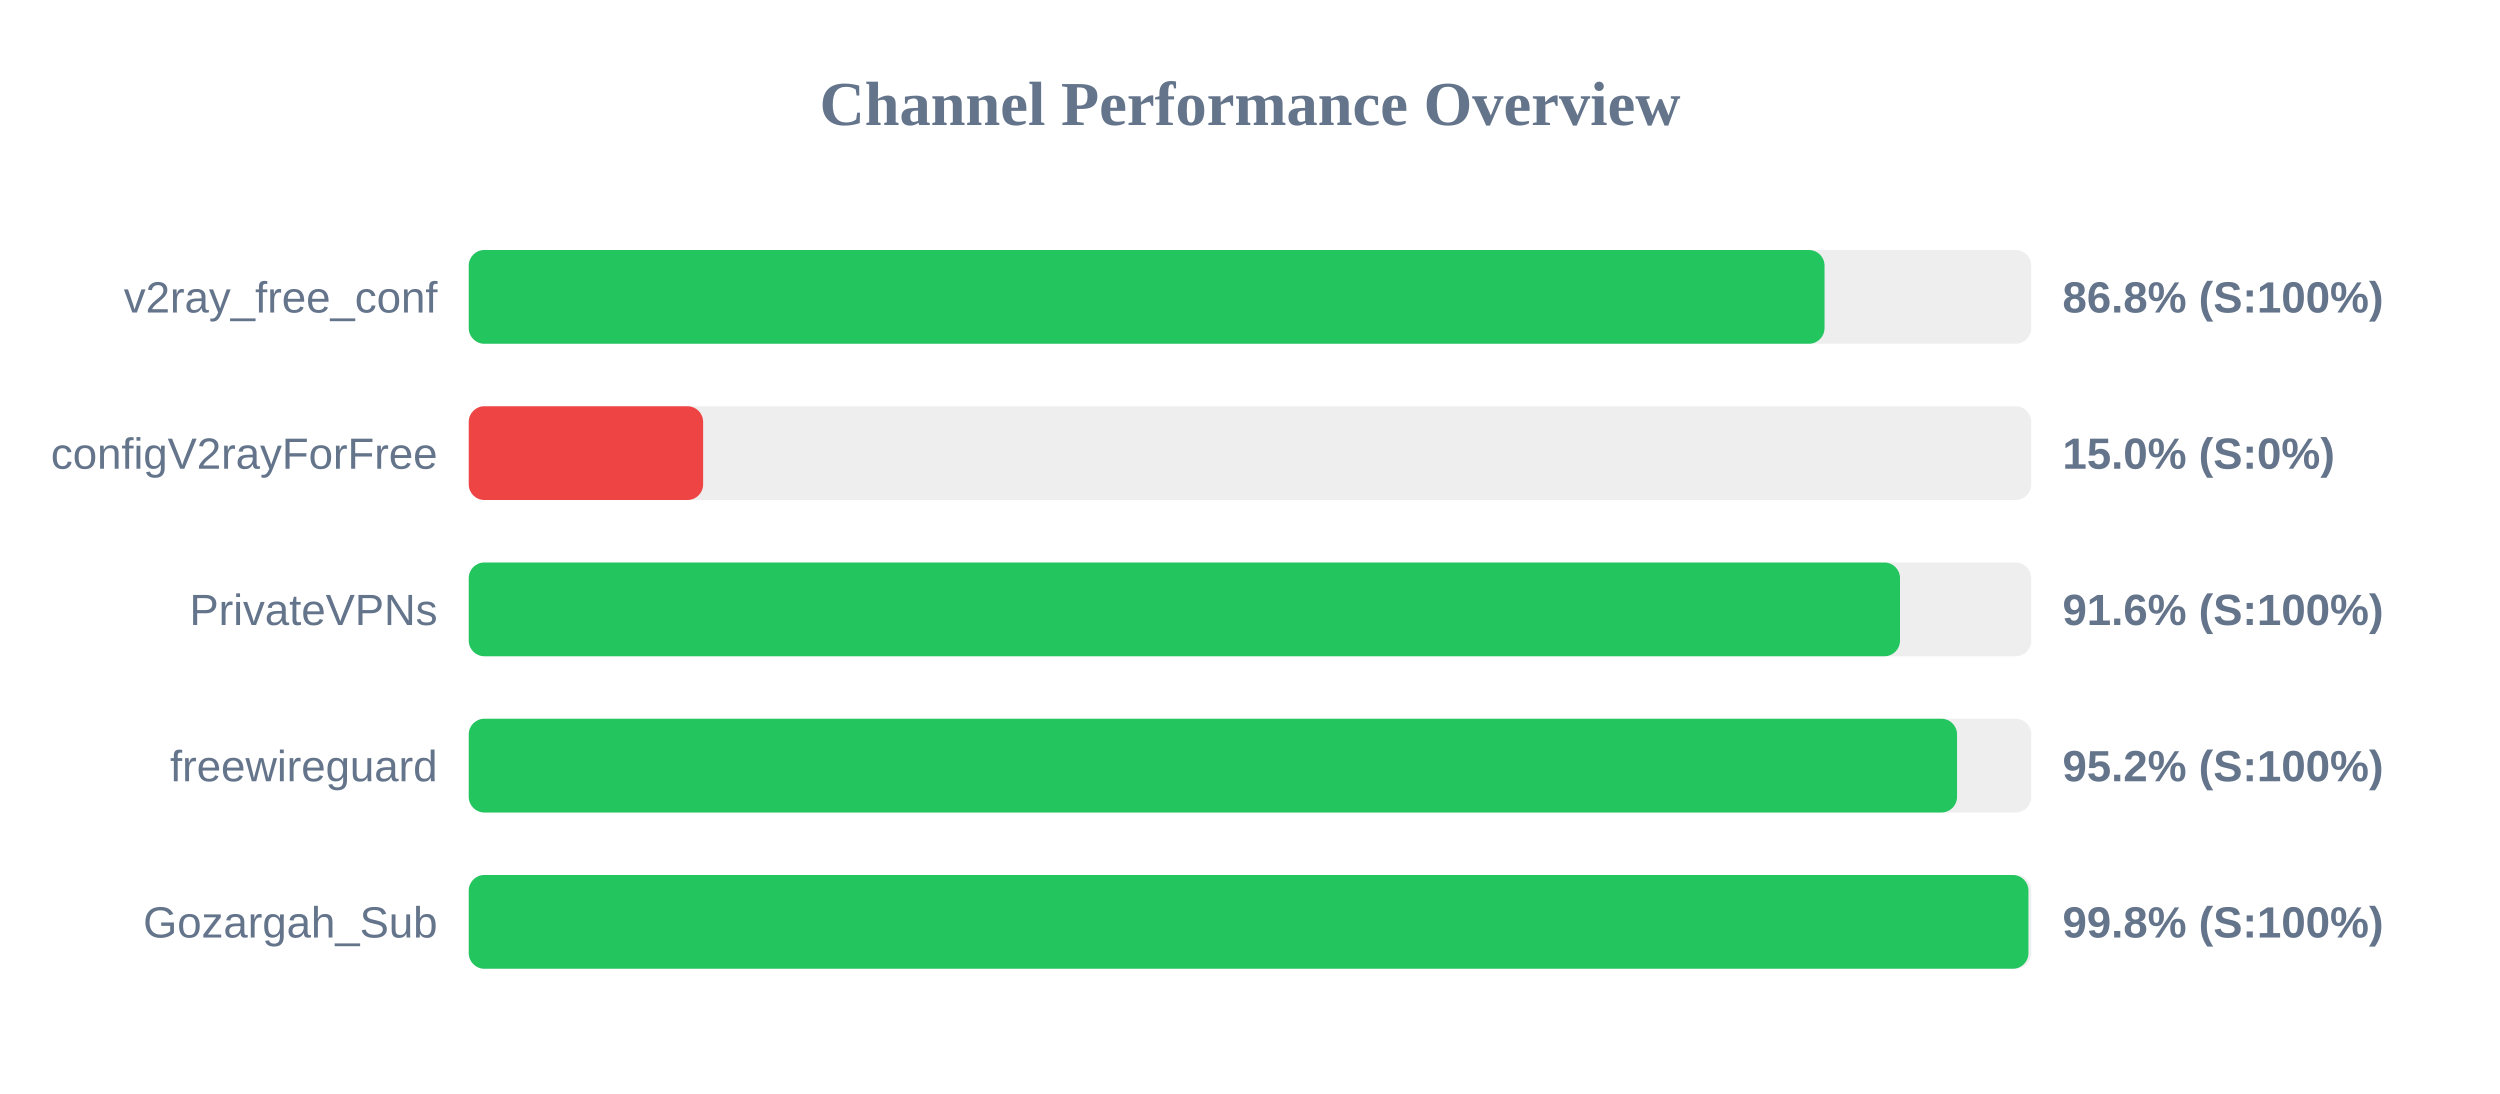
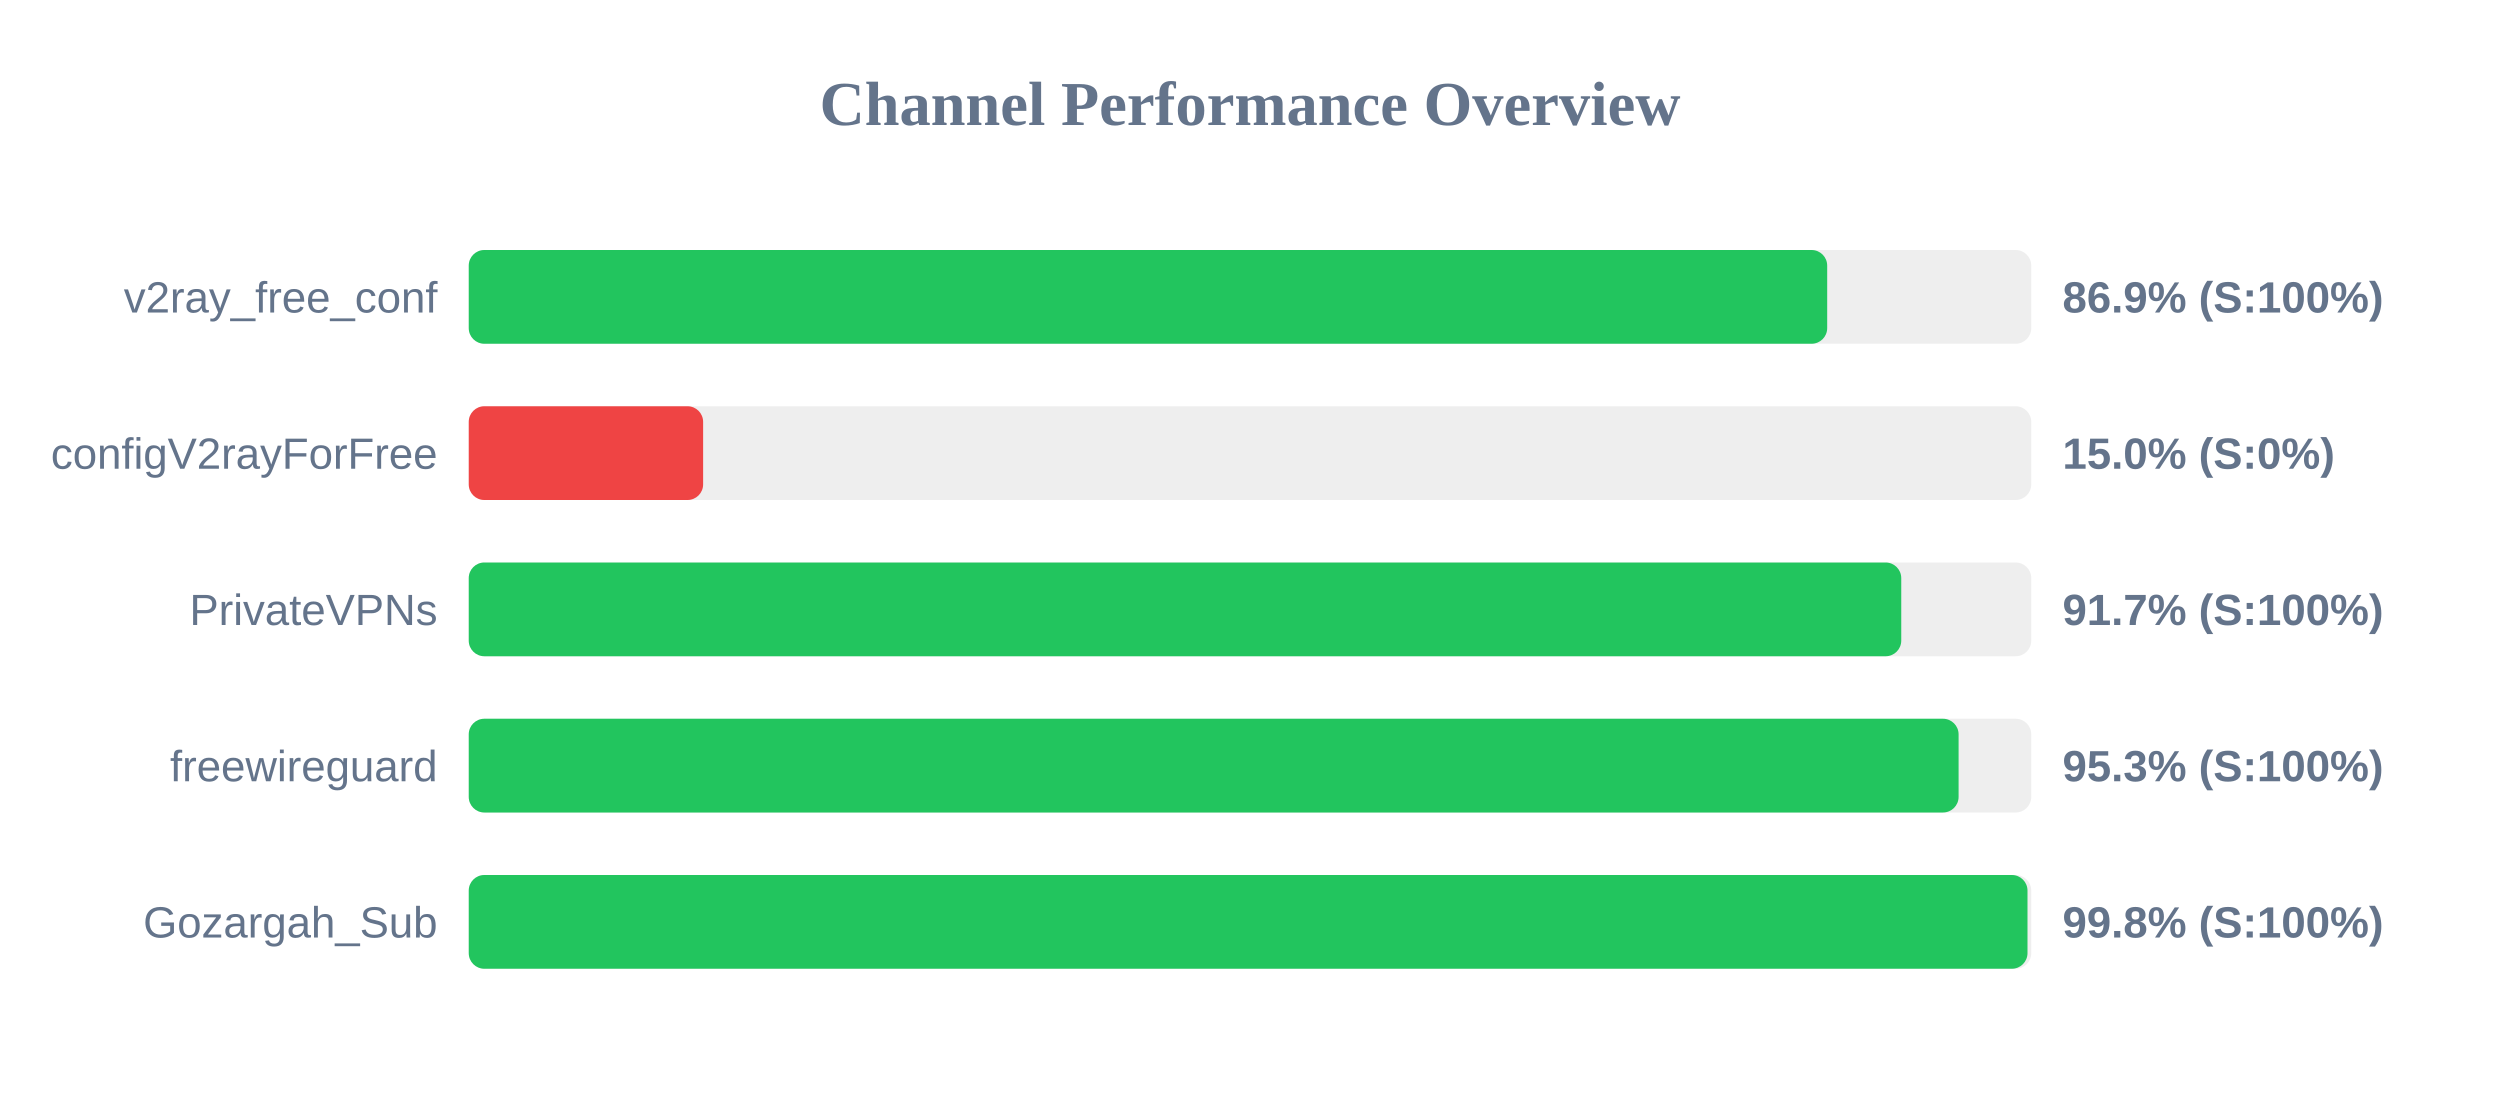
<svg xmlns="http://www.w3.org/2000/svg" width="800" height="350" version="1.1">
  <style>
        .row { font: 14px Arial; fill: #64748b; }
        .score { font: bold 14px Arial; fill: #64748b; }
    </style>
  <text x="400" y="40" text-anchor="middle" font-size="20px" font-weight="bold" fill="#64748b">Channel Performance Overview</text>
  <rect x="150" y="80" width="500" height="30" fill="#eee" rx="5" />
-   <rect x="150" y="80" width="433.85" height="30" fill="#22c55e" rx="5" />
+   <rect x="150" y="80" width="434.7" height="30" fill="#22c55e" rx="5" />
  <text x="140" y="100" text-anchor="end" class="row">v2ray_free_conf</text>
-   <text x="660" y="100" text-anchor="start" class="score">86.8% (S:100%)</text>
+   <text x="660" y="100" text-anchor="start" class="score">86.9% (S:100%)</text>
  <rect x="150" y="130" width="500" height="30" fill="#eee" rx="5" />
  <rect x="150" y="130" width="75.0" height="30" fill="#ef4444" rx="5" />
  <text x="140" y="150" text-anchor="end" class="row">configV2rayForFree</text>
  <text x="660" y="150" text-anchor="start" class="score">15.0% (S:0%)</text>
  <rect x="150" y="180" width="500" height="30" fill="#eee" rx="5" />
-   <rect x="150" y="180" width="458.0" height="30" fill="#22c55e" rx="5" />
+   <rect x="150" y="180" width="458.4" height="30" fill="#22c55e" rx="5" />
  <text x="140" y="200" text-anchor="end" class="row">PrivateVPNs</text>
-   <text x="660" y="200" text-anchor="start" class="score">91.6% (S:100%)</text>
+   <text x="660" y="200" text-anchor="start" class="score">91.7% (S:100%)</text>
  <rect x="150" y="230" width="500" height="30" fill="#eee" rx="5" />
-   <rect x="150" y="230" width="476.25" height="30" fill="#22c55e" rx="5" />
+   <rect x="150" y="230" width="476.75" height="30" fill="#22c55e" rx="5" />
  <text x="140" y="250" text-anchor="end" class="row">freewireguard</text>
-   <text x="660" y="250" text-anchor="start" class="score">95.2% (S:100%)</text>
+   <text x="660" y="250" text-anchor="start" class="score">95.3% (S:100%)</text>
  <rect x="150" y="280" width="500" height="30" fill="#eee" rx="5" />
-   <rect x="150" y="280" width="499.1" height="30" fill="#22c55e" rx="5" />
+   <rect x="150" y="280" width="498.8" height="30" fill="#22c55e" rx="5" />
  <text x="140" y="300" text-anchor="end" class="row">Gozargah_Sub</text>
  <text x="660" y="300" text-anchor="start" class="score">99.8% (S:100%)</text>
</svg>
